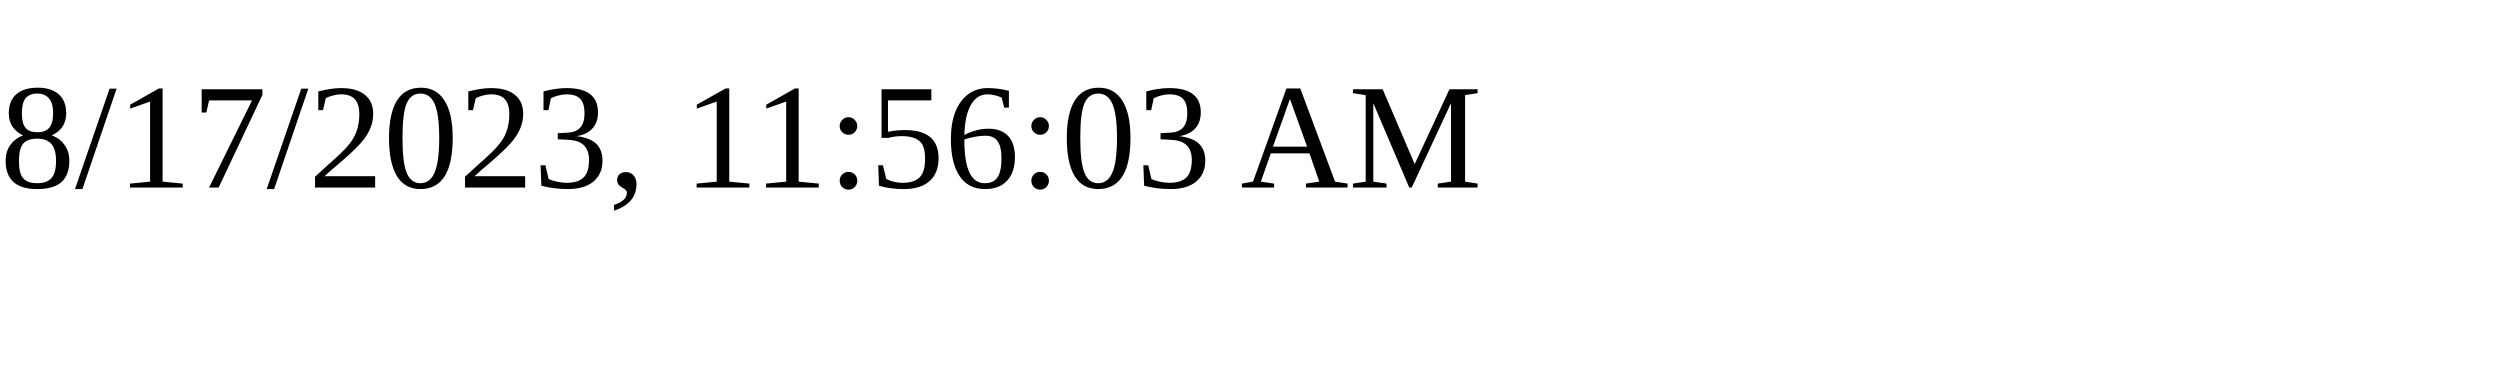
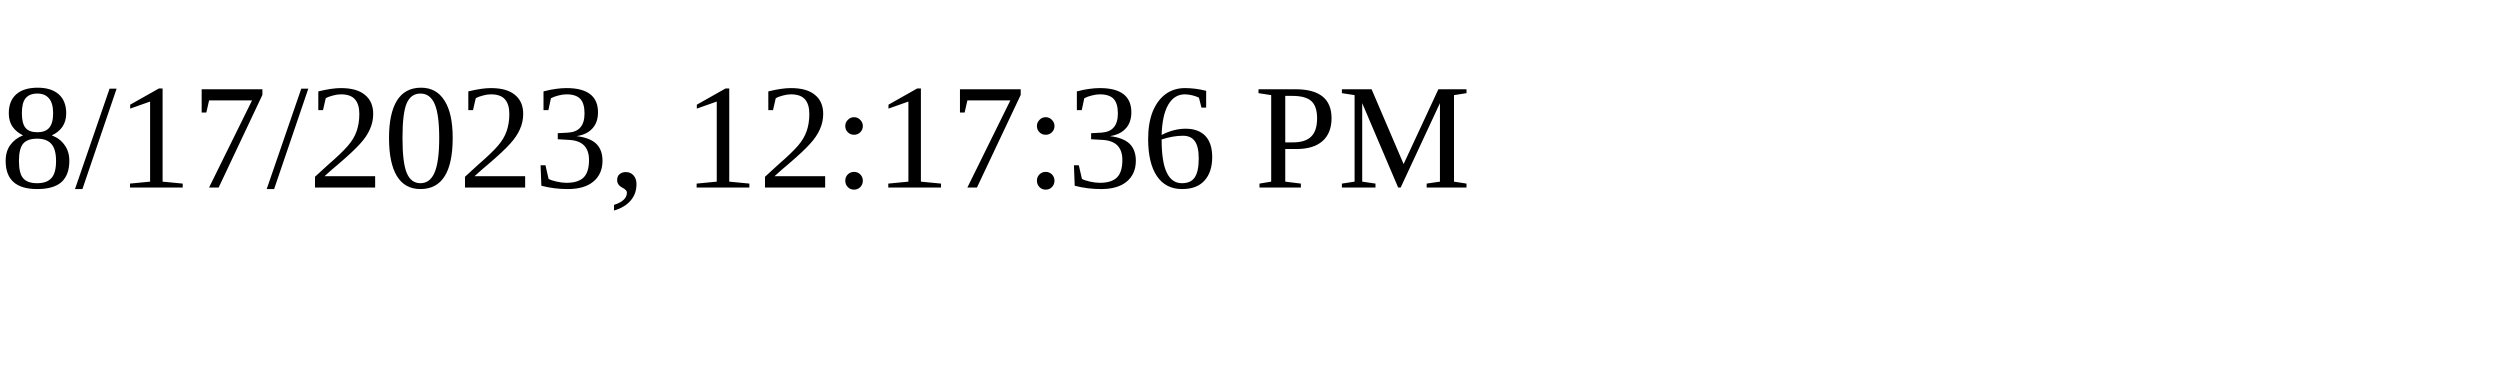
<svg xmlns="http://www.w3.org/2000/svg" height="30" width="200">
-   <text x="0" y="15">8/17/2023, 11:56:03 AM</text>
+   <text x="0" y="15">8/17/2023, 12:17:36 PM</text>
</svg>
